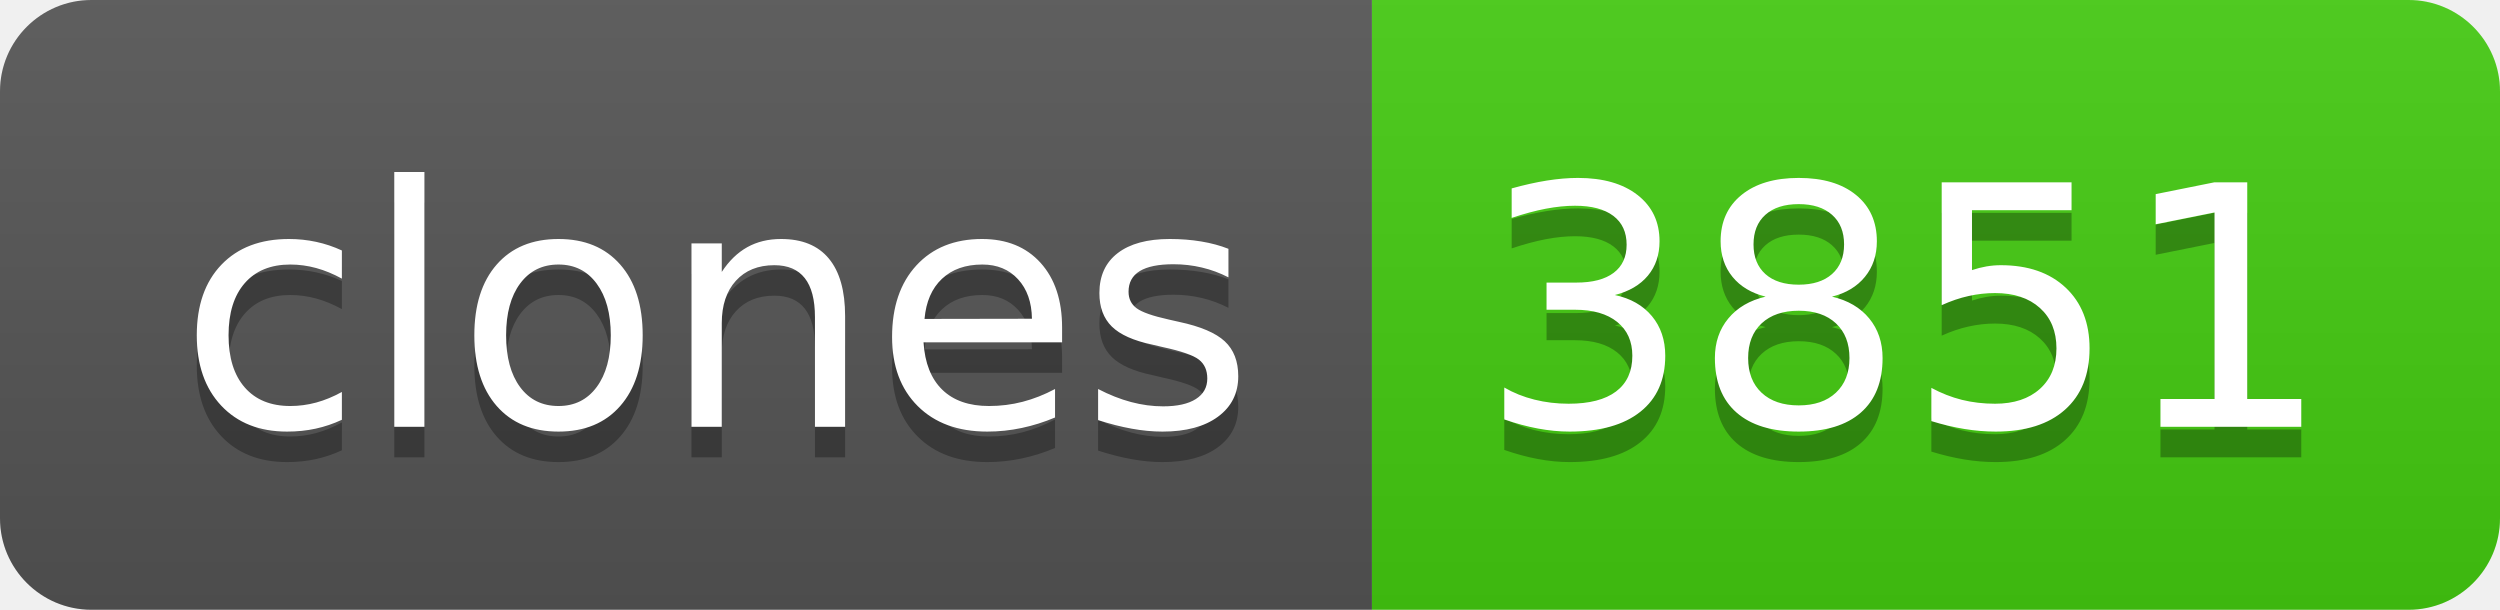
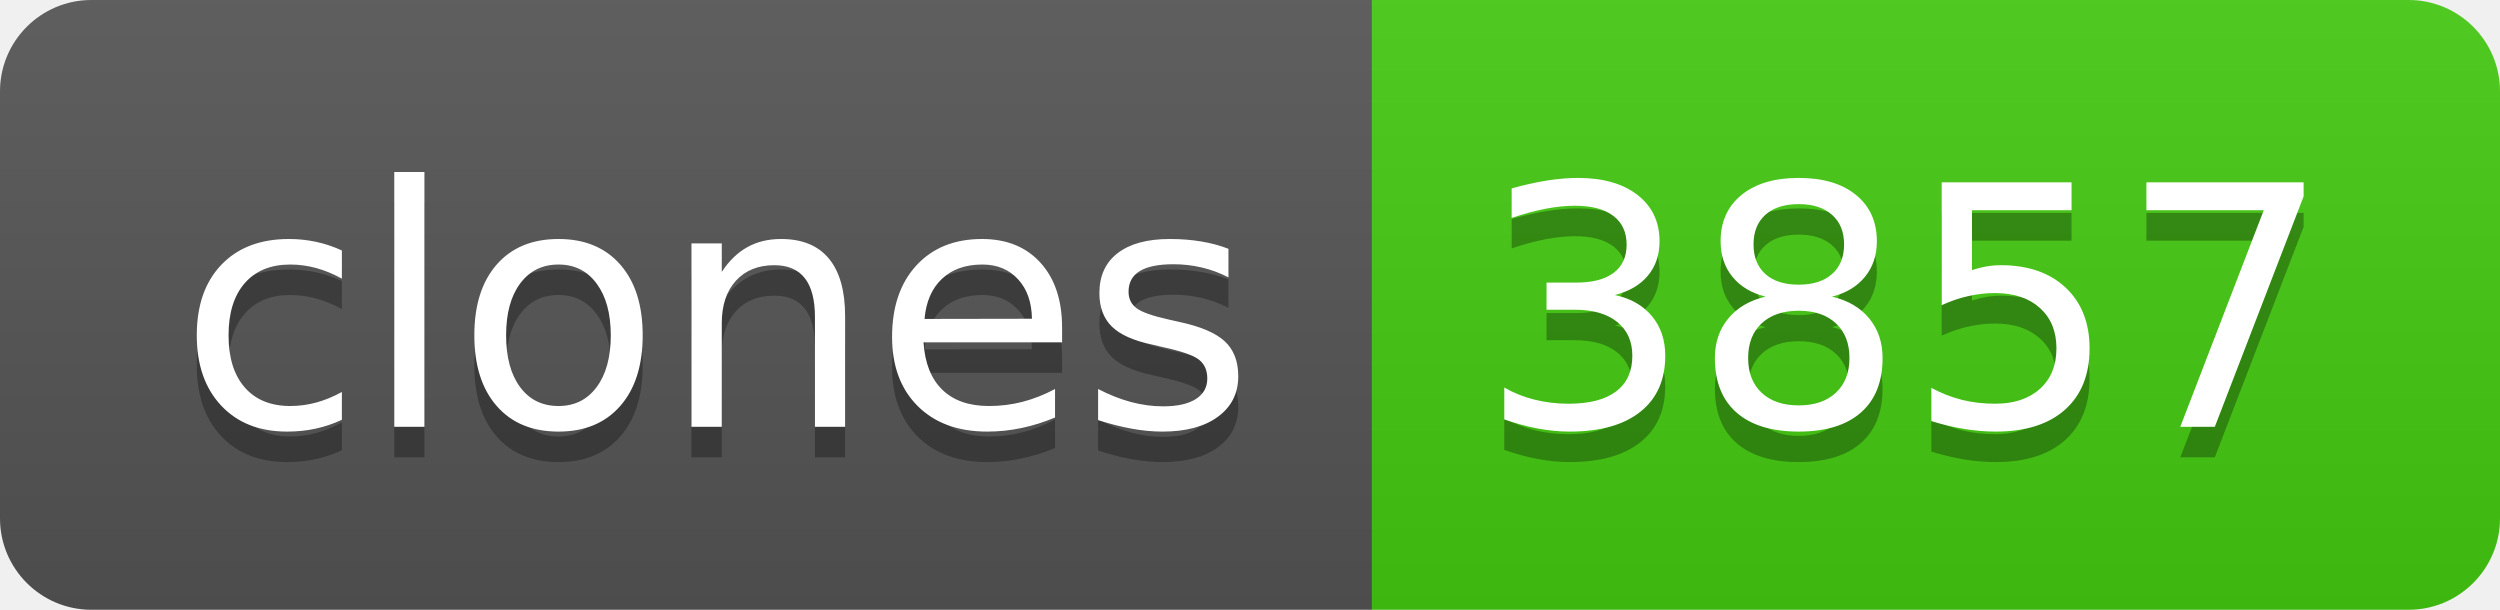
- <svg xmlns="http://www.w3.org/2000/svg" width="82" height="20" role="img" aria-label="clones: 3851">
+ <svg xmlns="http://www.w3.org/2000/svg" width="82" height="20" role="img" aria-label="clones: 3857">
  <linearGradient id="s" x2="0" y2="100%">
    <stop offset="0" stop-color="#bbb" stop-opacity=".1" />
    <stop offset="1" stop-opacity=".1" />
  </linearGradient>
  <clipPath id="r">
    <rect width="82" height="20" rx="3" fill="#fff" />
  </clipPath>
  <g clip-path="url(#r)">
    <rect width="45" height="20" fill="#555" />
    <rect x="45" width="37" height="20" fill="#4c1" />
    <rect width="82" height="20" fill="url(#s)" />
  </g>
  <g fill="#fff" text-anchor="middle" font-family="Verdana,Geneva,DejaVu Sans,sans-serif" text-rendering="geometricPrecision" font-size="110">
    <text aria-hidden="true" x="235" y="150" fill="#010101" fill-opacity=".3" transform="scale(.1)" textLength="350">clones</text>
    <text x="235" y="140" transform="scale(.1)" fill="#fff" textLength="350">clones</text>
-     <text aria-hidden="true" x="625" y="150" fill="#010101" fill-opacity=".3" transform="scale(.1)" textLength="270">3851</text>
-     <text x="625" y="140" transform="scale(.1)" fill="#fff" textLength="270">3851</text>
+     <text aria-hidden="true" x="625" y="150" fill="#010101" fill-opacity=".3" transform="scale(.1)" textLength="270">3857</text>
+     <text x="625" y="140" transform="scale(.1)" fill="#fff" textLength="270">3857</text>
  </g>
</svg>
